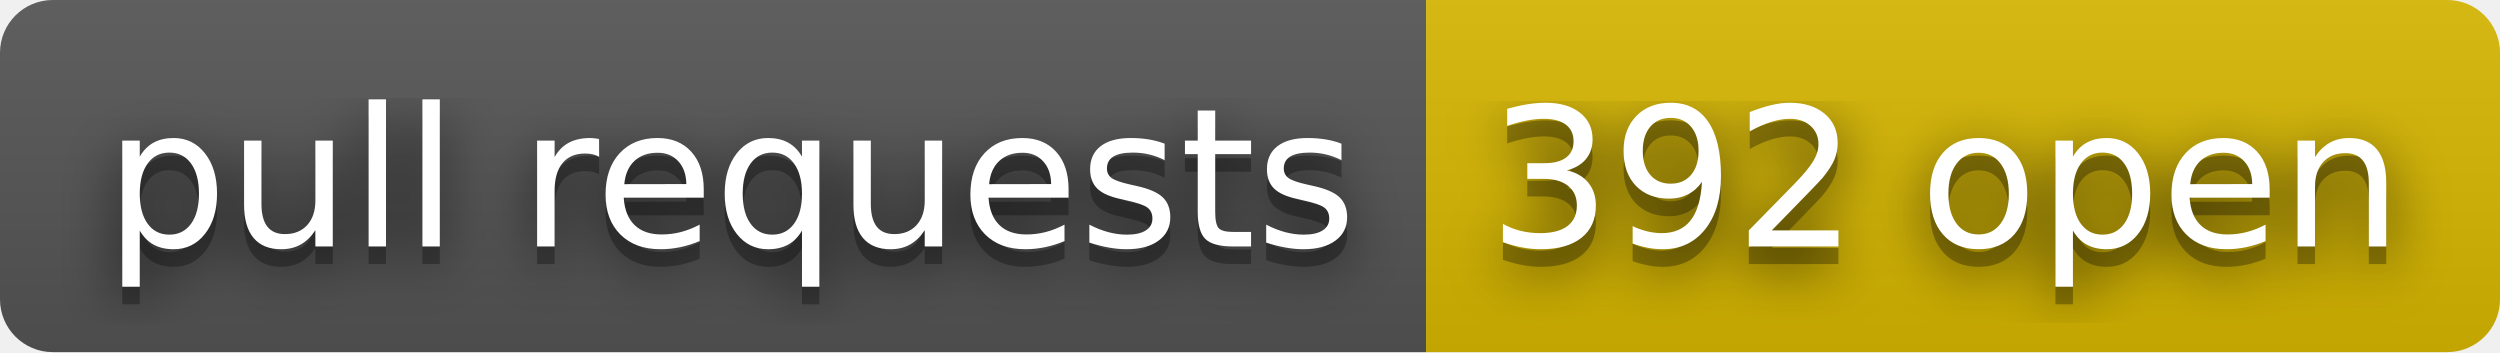
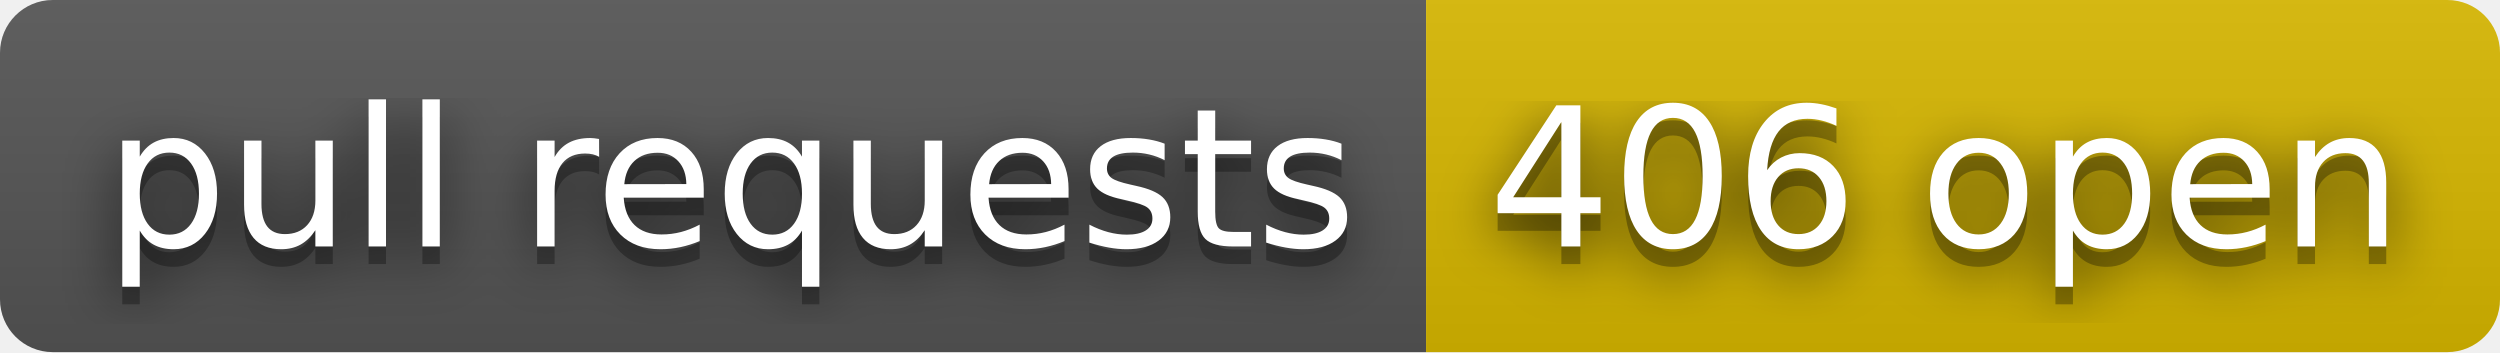
- <svg xmlns="http://www.w3.org/2000/svg" width="142" height="20" role="img" aria-label="pull requests: 392 open">
+ <svg xmlns="http://www.w3.org/2000/svg" width="142" height="20" role="img" aria-label="pull requests: 406 open">
  <filter id="blur">
    <feGaussianBlur stdDeviation="16" />
  </filter>
  <linearGradient id="s" x2="0" y2="100%">
    <stop offset="0" stop-color="#bbb" stop-opacity=".1" />
    <stop offset="1" stop-opacity=".1" />
  </linearGradient>
  <clipPath id="r">
    <rect width="142" height="20" rx="3" />
  </clipPath>
  <g clip-path="url(#r)">
    <rect width="81" height="20" fill="#555" />
    <rect x="81" width="61" height="20" fill="#d8b800" />
    <rect width="142" height="20" fill="url(#s)" />
  </g>
  <g fill="#fff" text-anchor="middle" font-family="Verdana,Geneva,DejaVu Sans,sans-serif" text-rendering="geometricPrecision" font-size="110">
    <g transform="scale(.1)">
      <g aria-hidden="true" fill="#010101">
        <text x="415" y="150" fill-opacity=".8" filter="url(#blur)" textLength="710">pull requests</text>
        <text x="415" y="150" fill-opacity=".3" textLength="710">pull requests</text>
      </g>
      <text x="415" y="140" textLength="710">pull requests</text>
    </g>
    <g transform="scale(.1)">
      <g aria-hidden="true" fill="#010101">
-         <text x="1105" y="150" fill-opacity=".8" filter="url(#blur)" textLength="510">392 open</text>
-         <text x="1105" y="150" fill-opacity=".3" textLength="510">392 open</text>
+         <text x="1105" y="150" fill-opacity=".8" filter="url(#blur)" textLength="510">406 open</text>
+         <text x="1105" y="150" fill-opacity=".3" textLength="510">406 open</text>
      </g>
-       <text x="1105" y="140" textLength="510">392 open</text>
+       <text x="1105" y="140" textLength="510">406 open</text>
    </g>
  </g>
</svg>
